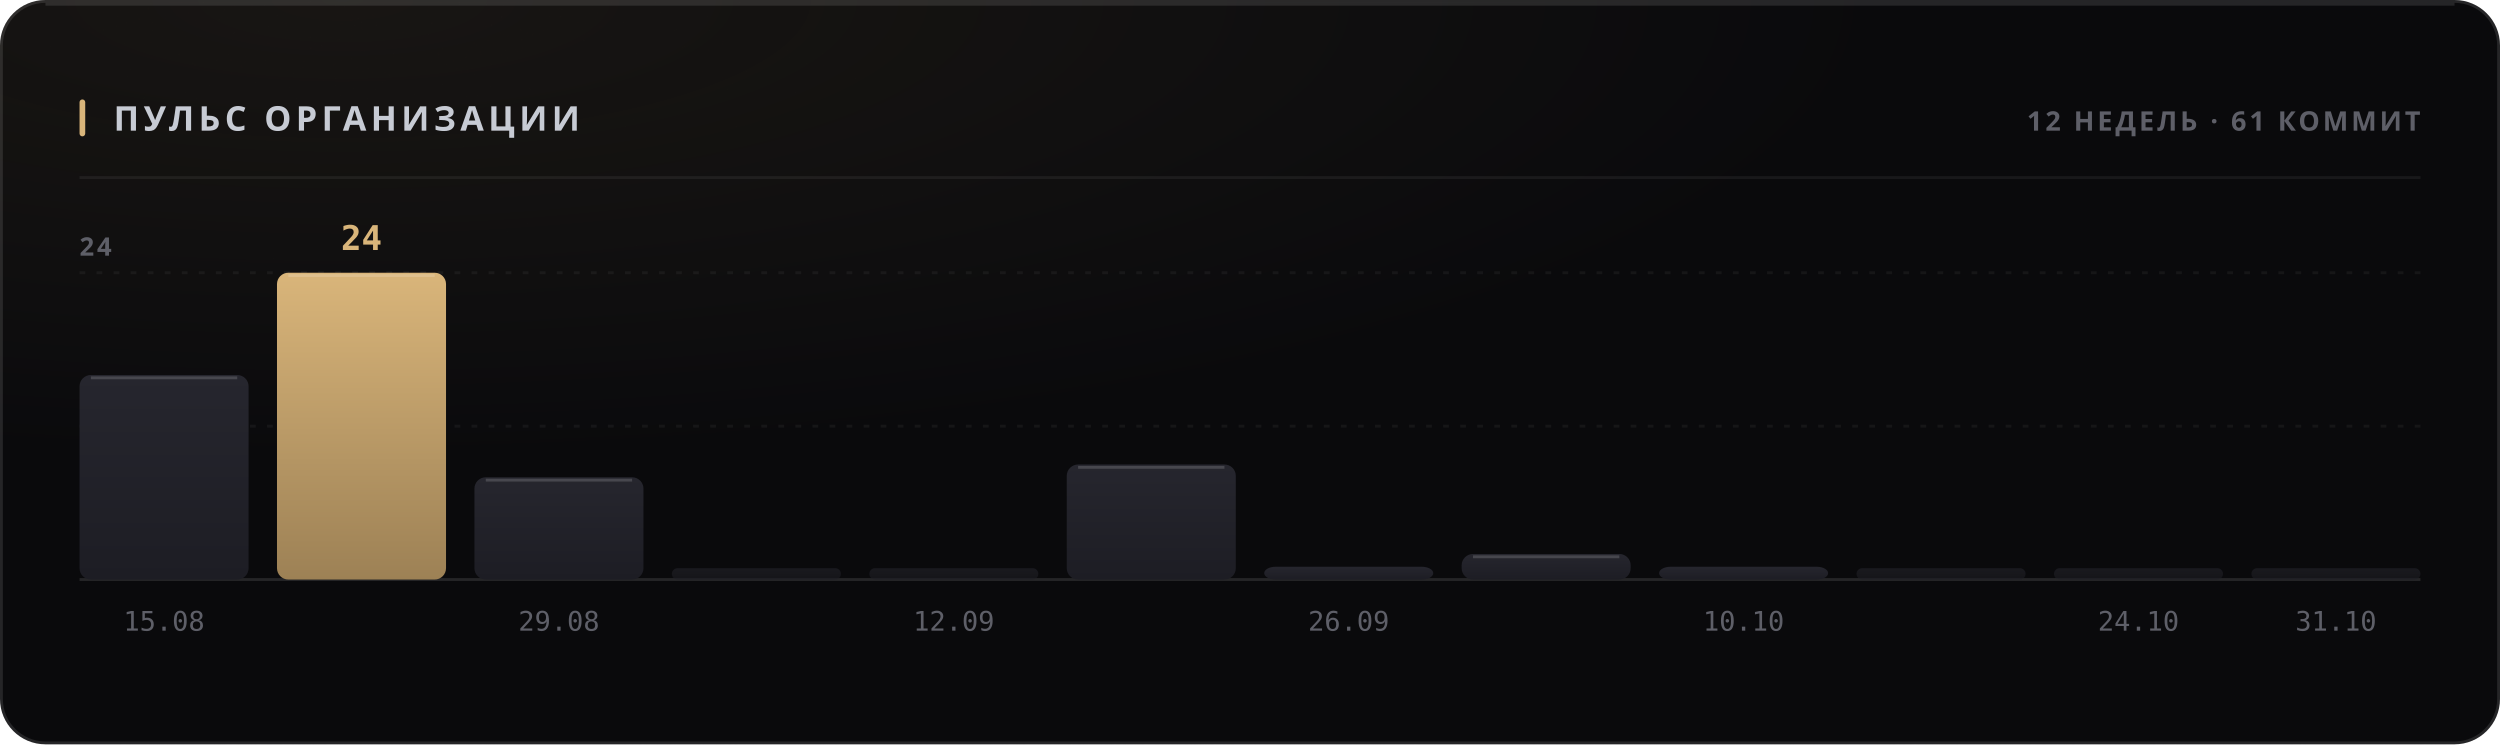
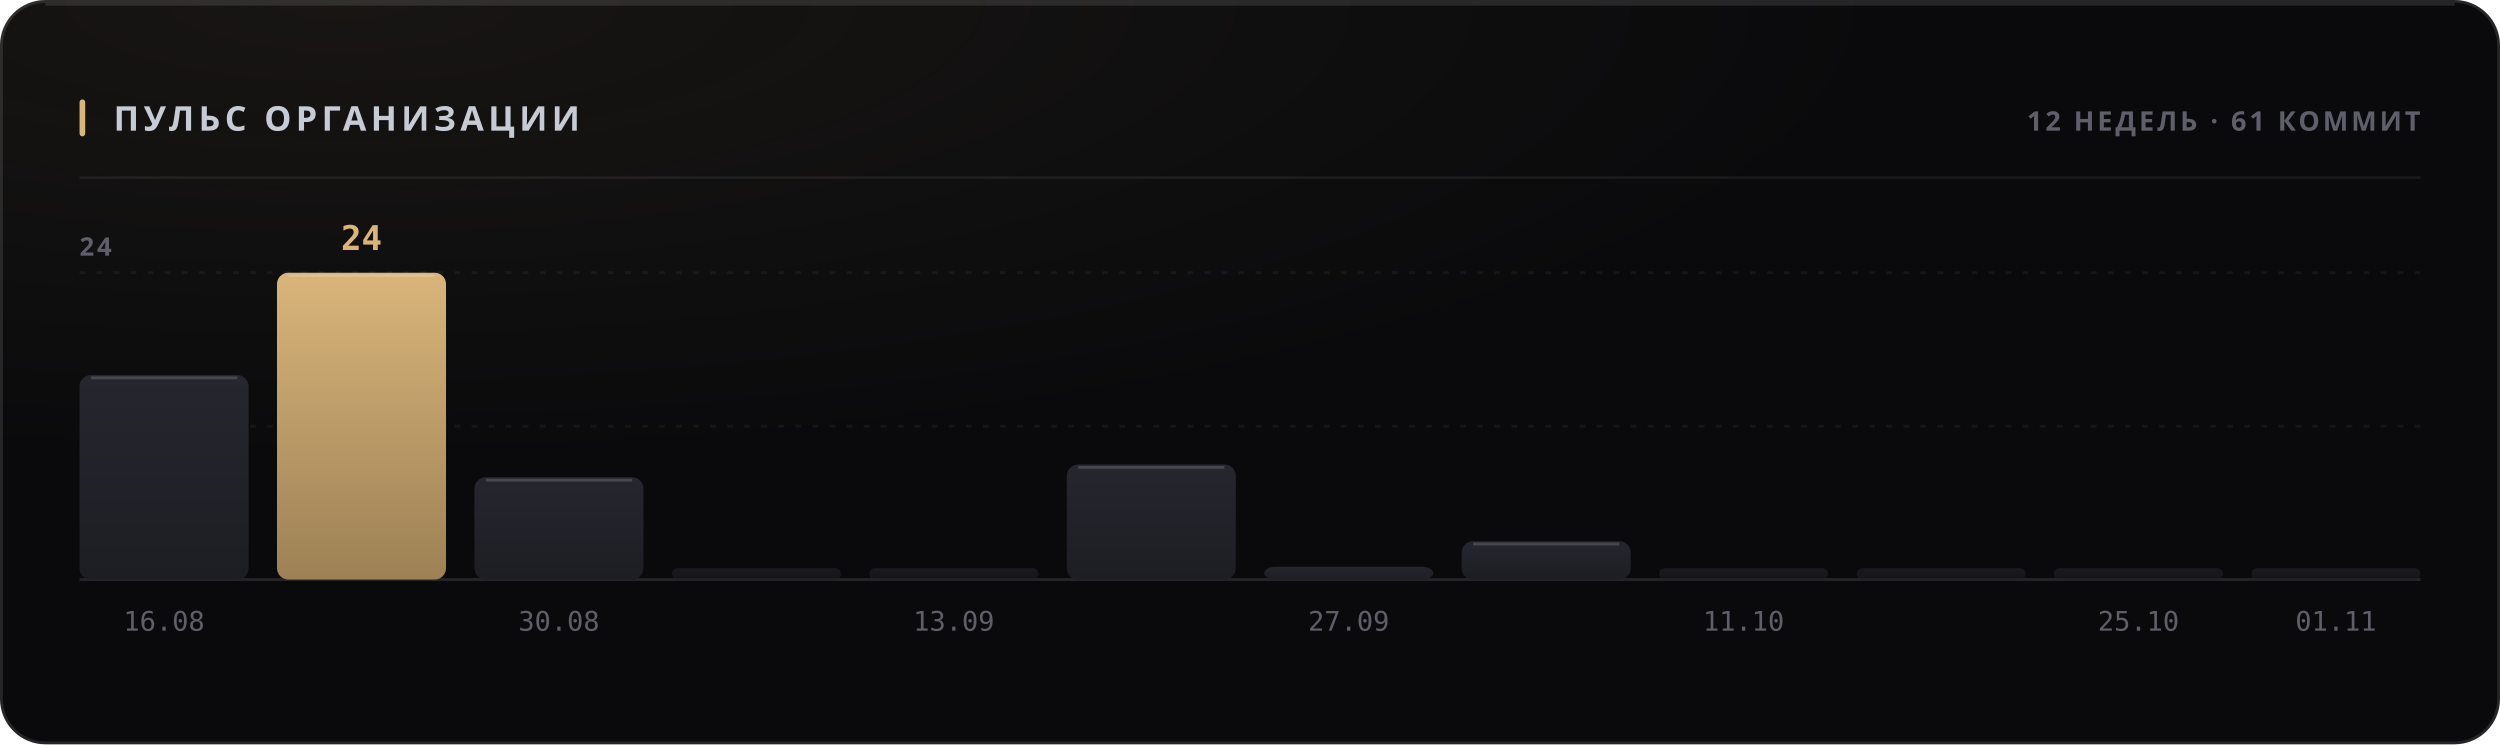
<svg xmlns="http://www.w3.org/2000/svg" width="880" height="262" viewBox="0 0 880 262" role="img">
  <style>
  text { font-family: -apple-system, BlinkMacSystemFont, 'Segoe UI', 'Noto Sans', Helvetica, Arial, sans-serif; }
  .mono { font-family: ui-monospace, 'SF Mono', 'Cascadia Mono', 'DejaVu Sans Mono', Menlo, Consolas, monospace; font-variant-numeric: tabular-nums; }
  .caps { letter-spacing: .1em; text-transform: uppercase; }

  @keyframes sheen  { from { transform: translateX(-120%); } to { transform: translateX(260%); } }
  @keyframes rise   { from { opacity: 0; transform: translateY(6px); } to { opacity: 1; transform: none; } }
  @keyframes slide  { from { opacity: 0; transform: translateX(-8px); } to { opacity: 1; transform: none; } }
  @keyframes grow   { from { transform: scaleY(0); } to { transform: scaleY(1); } }
  @keyframes widen  { from { transform: scaleX(0); } to { transform: scaleX(1); } }
  @keyframes draw   { from { stroke-dashoffset: 200; } to { stroke-dashoffset: 0; } }

  .sheen { animation: sheen 5.5s cubic-bezier(.45,0,.2,1) infinite; }
  .rise  { animation: rise .5s cubic-bezier(.16,1,.3,1) both; }
  .slide { animation: slide .42s cubic-bezier(.16,1,.3,1) both; }
  .bar   { transform-box: fill-box; transform-origin: 50% 100%;
           animation: grow .62s cubic-bezier(.16,1,.3,1) both; }
  .fill  { transform-box: fill-box; transform-origin: 0% 50%;
           animation: widen .8s cubic-bezier(.16,1,.3,1) both; }
  /* The hidden start state lives in the keyframes, never in the static rule.
     A renderer that ignores CSS animations then falls back to the FINISHED
     state — a drawn line, visible text — instead of an empty panel. */
  .spark { stroke-dasharray: 200;
           animation: draw 1.1s cubic-bezier(.16,1,.3,1) both; }

  @media (prefers-reduced-motion: reduce) {
    .sheen { animation: none; opacity: 0; }
    .rise, .slide, .bar, .fill, .spark { animation: none; opacity: 1; transform: none;
                                         stroke-dashoffset: 0; }
  }</style>
  <defs>
    <filter id="grain1" x="0" y="0" width="100%" height="100%">
      <feTurbulence type="fractalNoise" baseFrequency="0.82" numOctaves="3" stitchTiles="stitch" />
      <feColorMatrix type="saturate" values="0" />
    </filter>
    <radialGradient id="wash2" cx="14%" cy="0%" r="62%">
      <stop offset="0%" stop-color="#d9b57a" stop-opacity="0.07" />
      <stop offset="100%" stop-color="#d9b57a" stop-opacity="0" />
    </radialGradient>
    <linearGradient id="barfill3" x1="0" y1="0" x2="0" y2="1">
      <stop offset="0%" stop-color="#26262e" />
      <stop offset="100%" stop-color="#1d1d24" />
    </linearGradient>
    <linearGradient id="barfill4" x1="0" y1="0" x2="0" y2="1">
      <stop offset="0%" stop-color="#d9b57a" />
      <stop offset="100%" stop-color="#9d8155" />
    </linearGradient>
    <linearGradient id="barfill5" x1="0" y1="0" x2="0" y2="1">
      <stop offset="0%" stop-color="#26262e" />
      <stop offset="100%" stop-color="#1d1d24" />
    </linearGradient>
    <linearGradient id="barfill6" x1="0" y1="0" x2="0" y2="1">
      <stop offset="0%" stop-color="#26262e" />
      <stop offset="100%" stop-color="#1d1d24" />
    </linearGradient>
    <linearGradient id="barfill7" x1="0" y1="0" x2="0" y2="1">
      <stop offset="0%" stop-color="#26262e" />
      <stop offset="100%" stop-color="#1d1d24" />
    </linearGradient>
    <linearGradient id="barfill8" x1="0" y1="0" x2="0" y2="1">
      <stop offset="0%" stop-color="#26262e" />
      <stop offset="100%" stop-color="#1d1d24" />
    </linearGradient>
    <linearGradient id="barfill9" x1="0" y1="0" x2="0" y2="1">
      <stop offset="0%" stop-color="#26262e" />
      <stop offset="100%" stop-color="#1d1d24" />
    </linearGradient>
    <linearGradient id="barfill10" x1="0" y1="0" x2="0" y2="1">
      <stop offset="0%" stop-color="#26262e" />
      <stop offset="100%" stop-color="#1d1d24" />
    </linearGradient>
    <linearGradient id="barfill11" x1="0" y1="0" x2="0" y2="1">
      <stop offset="0%" stop-color="#26262e" />
      <stop offset="100%" stop-color="#1d1d24" />
    </linearGradient>
    <linearGradient id="barfill12" x1="0" y1="0" x2="0" y2="1">
      <stop offset="0%" stop-color="#26262e" />
      <stop offset="100%" stop-color="#1d1d24" />
    </linearGradient>
    <linearGradient id="barfill13" x1="0" y1="0" x2="0" y2="1">
      <stop offset="0%" stop-color="#26262e" />
      <stop offset="100%" stop-color="#1d1d24" />
    </linearGradient>
    <linearGradient id="barfill14" x1="0" y1="0" x2="0" y2="1">
      <stop offset="0%" stop-color="#26262e" />
      <stop offset="100%" stop-color="#1d1d24" />
    </linearGradient>
  </defs>
  <rect width="880" height="262" rx="16" fill="#0a0a0c" />
  <rect width="880" height="262" rx="16" fill="url(#wash2)" />
  <rect width="880" height="262" rx="16" filter="url(#grain1)" opacity="0.05" style="mix-blend-mode:overlay" />
  <rect x=".5" y=".5" width="879" height="261" rx="15.5" fill="none" stroke="rgba(255,255,255,0.11)" />
  <path d="M16 1.5 H864" stroke="rgba(255,255,255,0.112)" stroke-width="1" fill="none" />
  <rect x="28" y="35" width="2" height="13" rx="1" fill="#d9b57a" />
  <text x="40" y="46" font-size="12" font-weight="700" fill="#c7cbd4" letter-spacing="0.13em">ПУЛЬС ОРГАНИЗАЦИИ</text>
  <text x="852" y="46" font-size="9.5" font-weight="600" fill="#5e5f68" text-anchor="end" letter-spacing="0.11em">12 НЕДЕЛЬ · 61 КОММИТ</text>
  <path d="M28 62.5 H852" stroke="rgba(255,255,255,0.06)" stroke-width="1" />
  <path d="M28 150.0 H852" stroke="rgba(255,255,255,0.05)" stroke-width="1" stroke-dasharray="2 4" />
  <path d="M28 96.0 H852" stroke="rgba(255,255,255,0.05)" stroke-width="1" stroke-dasharray="2 4" />
  <path d="M28 204 H852" stroke="rgba(255,255,255,0.11)" stroke-width="1" />
  <text x="28" y="90" font-size="9" font-weight="600" fill="#5e5f68" letter-spacing="0.11em">24</text>
  <rect class="bar" x="28.0" y="132.0" width="59.5" height="72.0" rx="4" fill="url(#barfill3)" opacity="1" style="animation-delay:0s" />
  <path d="M32.0 133.0 H83.5" stroke="rgba(255,255,255,0.154)" stroke-width="1" />
-   <text x="57.75" y="222" font-size="9.5" font-weight="400" fill="#5e5f68" text-anchor="middle" class="mono">15.08</text>
+   <text x="57.75" y="222" font-size="9.5" font-weight="400" fill="#5e5f68" text-anchor="middle" class="mono">16.08</text>
  <rect class="bar" x="97.5" y="96.0" width="59.5" height="108.0" rx="4" fill="url(#barfill4)" opacity="1" style="animation-delay:0.038s" />
  <path d="M101.5 97.0 H153.0" stroke="rgba(255,255,255,0.154)" stroke-width="1" />
  <text x="127.25" y="88" font-size="12" font-weight="700" fill="#d9b57a" text-anchor="middle" class="mono rise" opacity="1">24</text>
  <rect class="bar" x="167.0" y="168.0" width="59.5" height="36.0" rx="4" fill="url(#barfill5)" opacity="1" style="animation-delay:0.076s" />
  <path d="M171.0 169.0 H222.5" stroke="rgba(255,255,255,0.154)" stroke-width="1" />
-   <text x="196.75" y="222" font-size="9.5" font-weight="400" fill="#5e5f68" text-anchor="middle" class="mono">29.08</text>
+   <text x="196.75" y="222" font-size="9.5" font-weight="400" fill="#5e5f68" text-anchor="middle" class="mono">30.08</text>
  <rect class="bar" x="236.5" y="200.0" width="59.5" height="4.0" rx="2" fill="url(#barfill6)" opacity="0.55" style="animation-delay:0.114s" />
  <rect class="bar" x="306.0" y="200.0" width="59.5" height="4.0" rx="2" fill="url(#barfill7)" opacity="0.55" style="animation-delay:0.152s" />
-   <text x="335.75" y="222" font-size="9.5" font-weight="400" fill="#5e5f68" text-anchor="middle" class="mono">12.09</text>
+   <text x="335.75" y="222" font-size="9.5" font-weight="400" fill="#5e5f68" text-anchor="middle" class="mono">13.09</text>
  <rect class="bar" x="375.5" y="163.5" width="59.5" height="40.5" rx="4" fill="url(#barfill8)" opacity="1" style="animation-delay:0.19s" />
  <path d="M379.5 164.5 H431.0" stroke="rgba(255,255,255,0.154)" stroke-width="1" />
  <rect class="bar" x="445.0" y="199.5" width="59.5" height="4.5" rx="4" fill="url(#barfill9)" opacity="1" style="animation-delay:0.228s" />
-   <text x="474.75" y="222" font-size="9.5" font-weight="400" fill="#5e5f68" text-anchor="middle" class="mono">26.09</text>
-   <rect class="bar" x="514.5" y="195.0" width="59.5" height="9.0" rx="4" fill="url(#barfill10)" opacity="1" style="animation-delay:0.266s" />
-   <path d="M518.5 196.0 H570.0" stroke="rgba(255,255,255,0.154)" stroke-width="1" />
-   <rect class="bar" x="584.0" y="199.5" width="59.5" height="4.5" rx="4" fill="url(#barfill11)" opacity="1" style="animation-delay:0.304s" />
-   <text x="613.75" y="222" font-size="9.5" font-weight="400" fill="#5e5f68" text-anchor="middle" class="mono">10.10</text>
+   <text x="474.75" y="222" font-size="9.5" font-weight="400" fill="#5e5f68" text-anchor="middle" class="mono">27.09</text>
+   <rect class="bar" x="514.5" y="190.5" width="59.5" height="13.5" rx="4" fill="url(#barfill10)" opacity="1" style="animation-delay:0.266s" />
+   <path d="M518.5 191.5 H570.0" stroke="rgba(255,255,255,0.154)" stroke-width="1" />
+   <rect class="bar" x="584.0" y="200.0" width="59.5" height="4.0" rx="2" fill="url(#barfill11)" opacity="0.55" style="animation-delay:0.304s" />
+   <text x="613.75" y="222" font-size="9.5" font-weight="400" fill="#5e5f68" text-anchor="middle" class="mono">11.10</text>
  <rect class="bar" x="653.5" y="200.0" width="59.5" height="4.0" rx="2" fill="url(#barfill12)" opacity="0.55" style="animation-delay:0.342s" />
  <rect class="bar" x="723.0" y="200.0" width="59.5" height="4.0" rx="2" fill="url(#barfill13)" opacity="0.55" style="animation-delay:0.38s" />
-   <text x="752.75" y="222" font-size="9.5" font-weight="400" fill="#5e5f68" text-anchor="middle" class="mono">24.10</text>
+   <text x="752.75" y="222" font-size="9.5" font-weight="400" fill="#5e5f68" text-anchor="middle" class="mono">25.10</text>
  <rect class="bar" x="792.5" y="200.0" width="59.5" height="4.0" rx="2" fill="url(#barfill14)" opacity="0.55" style="animation-delay:0.418s" />
-   <text x="822.25" y="222" font-size="9.5" font-weight="400" fill="#5e5f68" text-anchor="middle" class="mono">31.10</text>
+   <text x="822.25" y="222" font-size="9.5" font-weight="400" fill="#5e5f68" text-anchor="middle" class="mono">01.11</text>
</svg>
